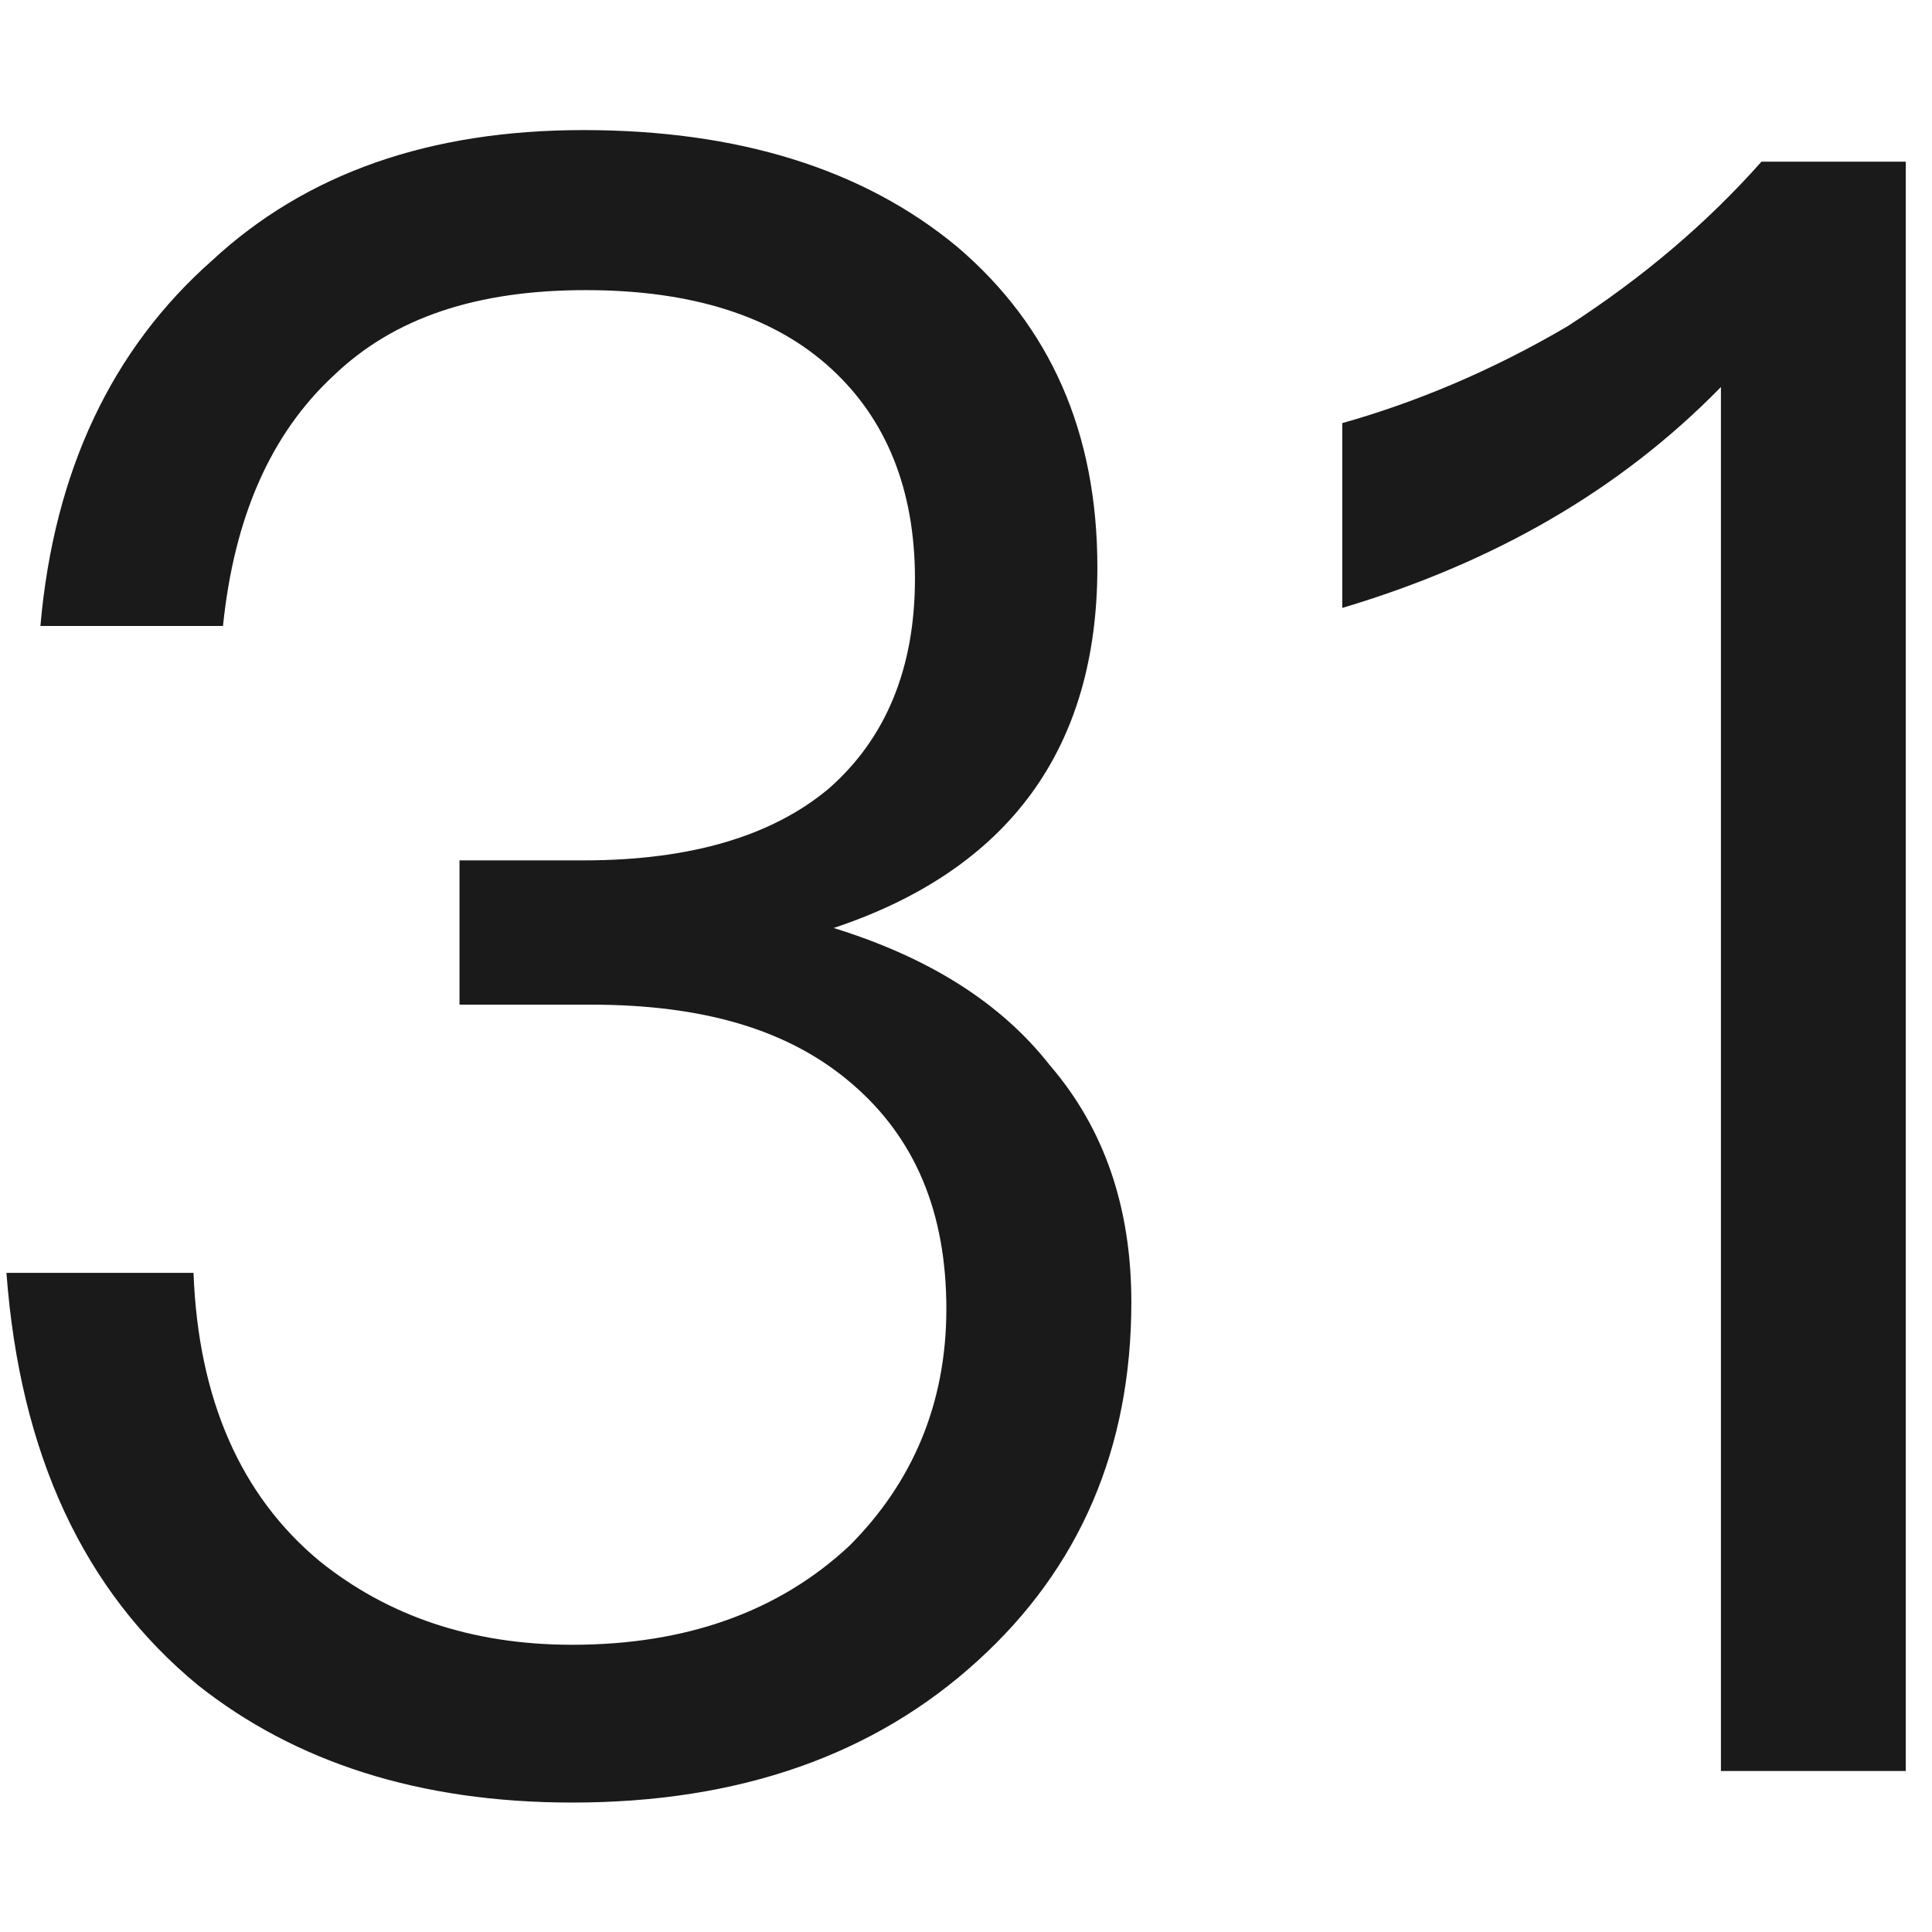
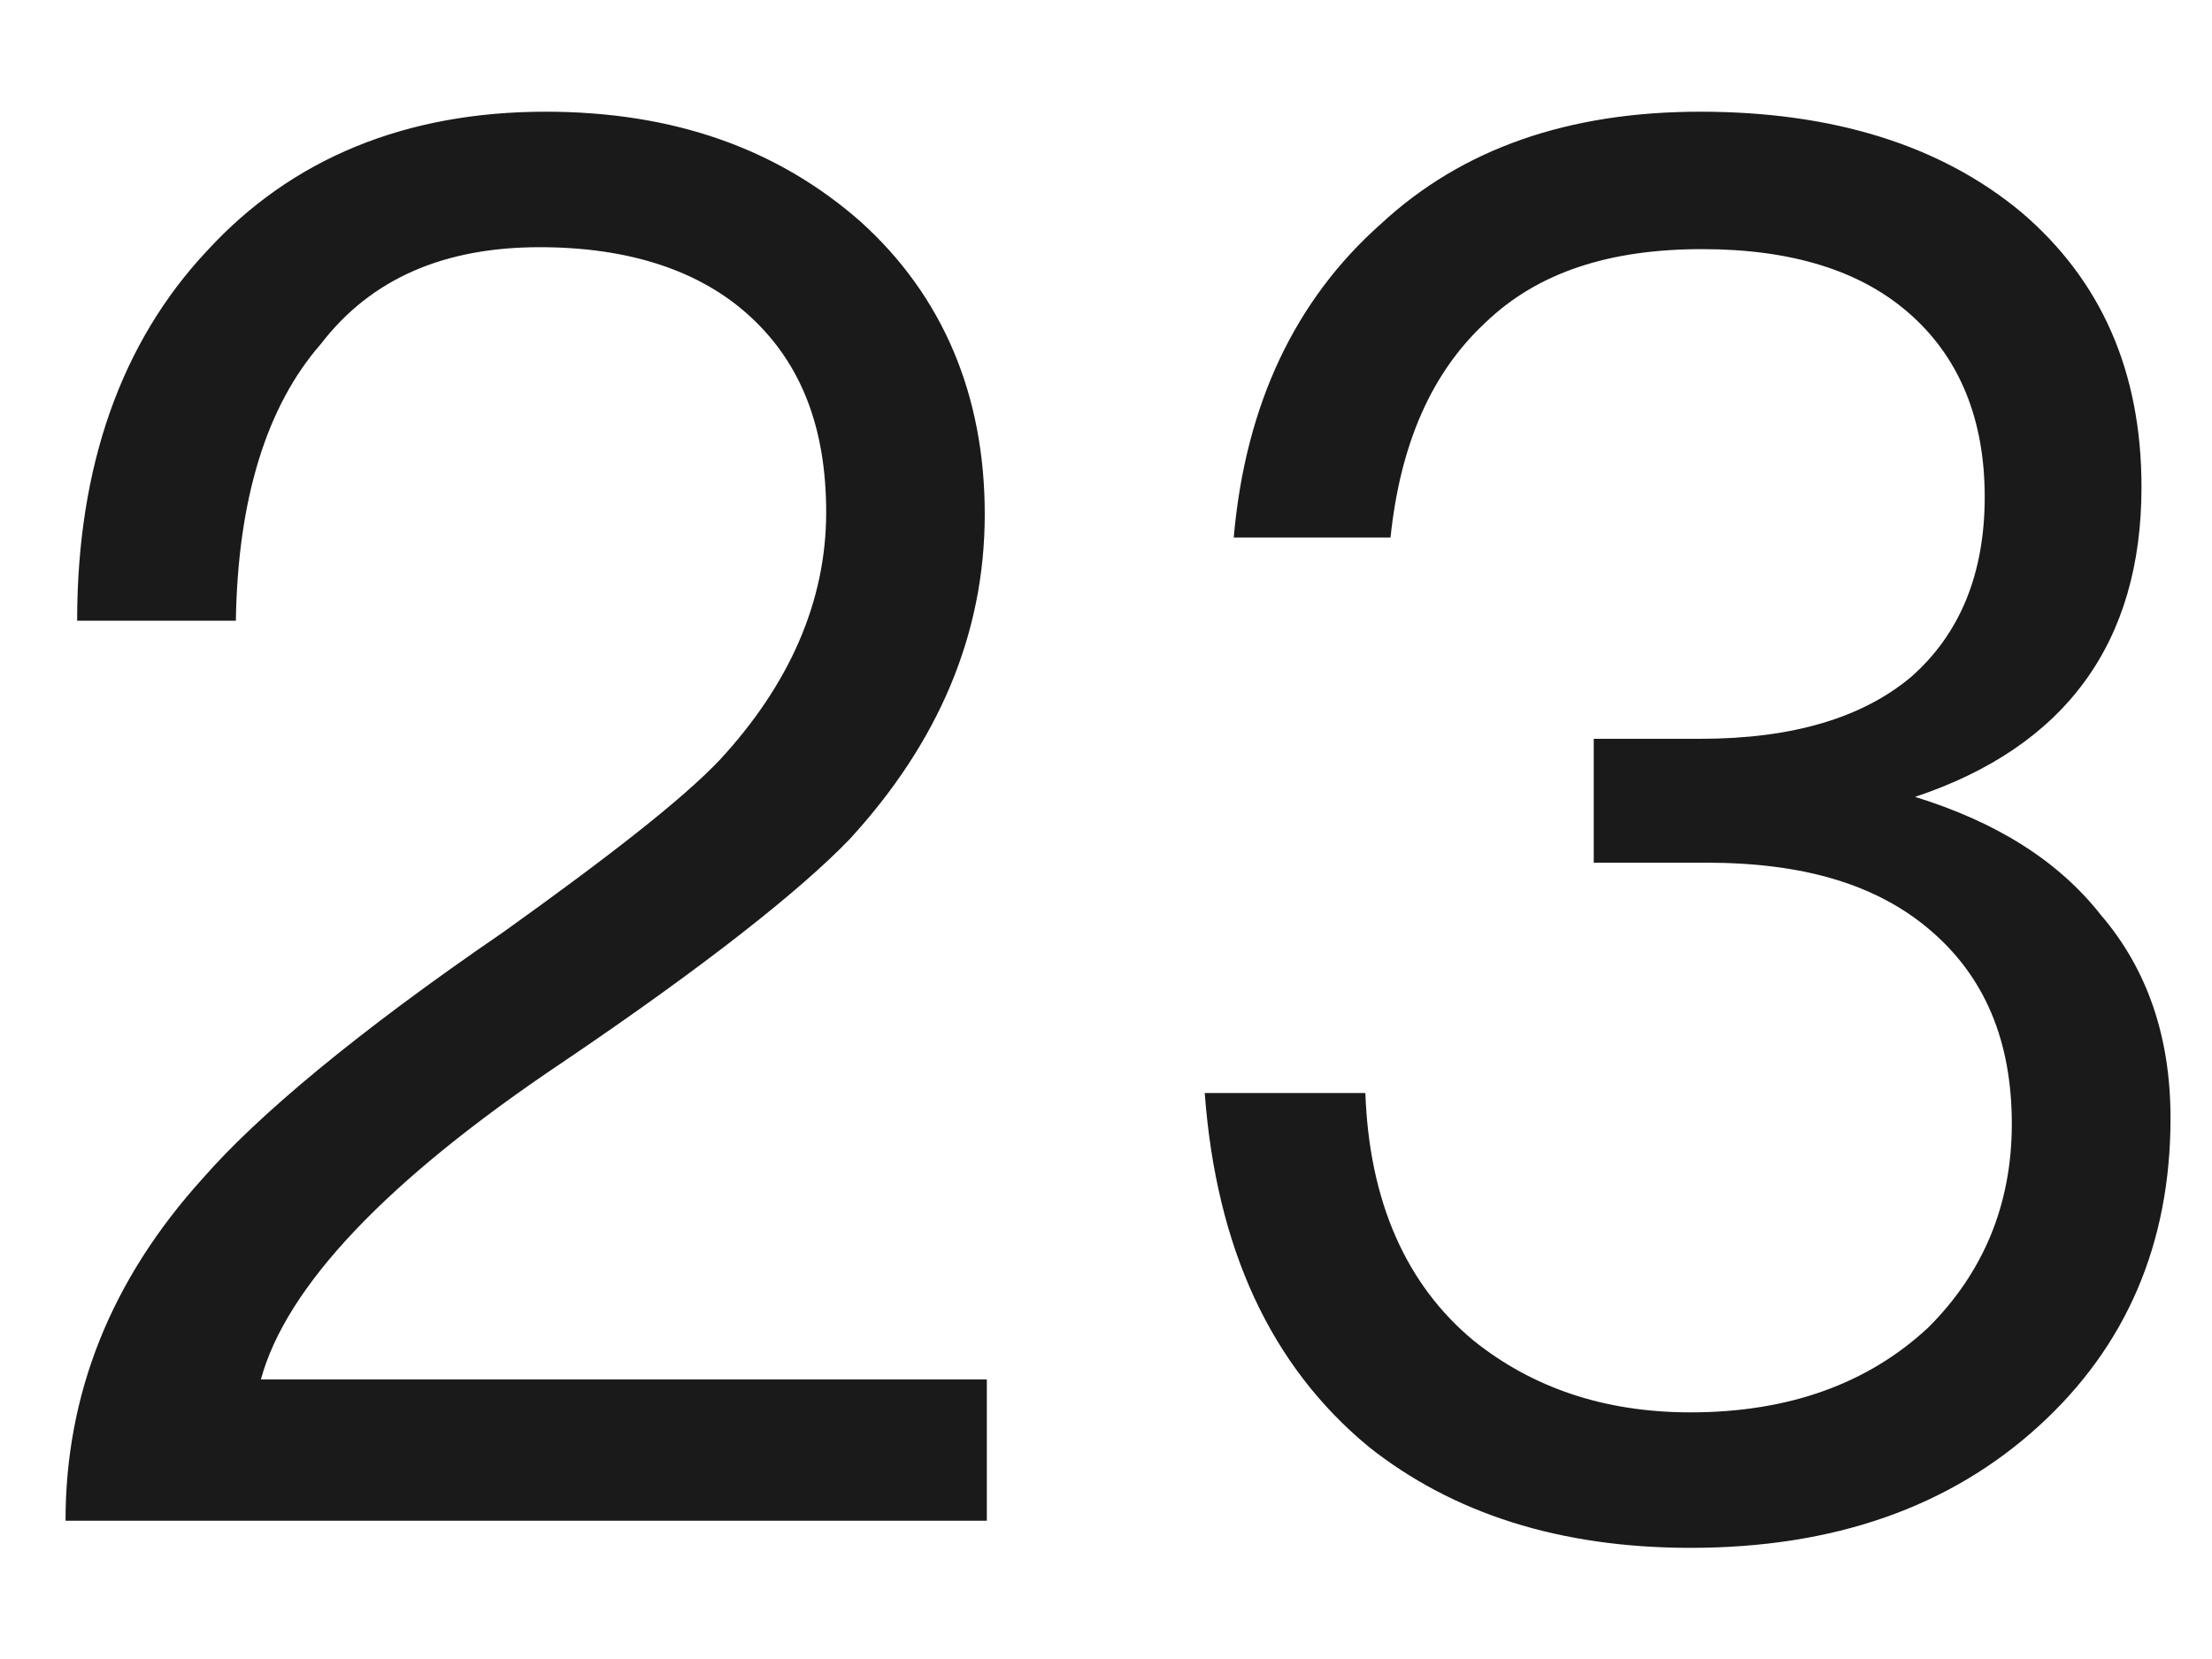
- <svg xmlns="http://www.w3.org/2000/svg" version="1.1" width="12px" height="12px">
-   <g transform="matrix(1 0 0 1 -59 -246 )">
-     <path d="M 5.949 1.536  C 5.361 1.046  4.577 0.808  3.624 0.808  C 2.672 0.808  1.903 1.074  1.315 1.62  C 0.698 2.166  0.335 2.922  0.251 3.888  L 1.385 3.888  C 1.454 3.216  1.679 2.698  2.071 2.334  C 2.449 1.97  2.966 1.802  3.638 1.802  C 4.282 1.802  4.801 1.956  5.165 2.292  C 5.5 2.6  5.683 3.034  5.683 3.594  C 5.683 4.154  5.5 4.588  5.15 4.896  C 4.801 5.19  4.296 5.344  3.624 5.344  L 2.854 5.344  L 2.854 6.24  L 3.667 6.24  C 4.367 6.24  4.899 6.394  5.29 6.73  C 5.683 7.066  5.878 7.528  5.878 8.13  C 5.878 8.718  5.668 9.208  5.277 9.6  C 4.843 10.006  4.269 10.216  3.554 10.216  C 2.924 10.216  2.406 10.034  1.987 9.698  C 1.496 9.292  1.231 8.69  1.202 7.906  L 0.04 7.906  C 0.124 9.026  0.516 9.88  1.231 10.468  C 1.833 10.944  2.603 11.196  3.554 11.196  C 4.591 11.196  5.43 10.902  6.074 10.314  C 6.705 9.74  7.027 8.998  7.027 8.088  C 7.027 7.5  6.859 7.01  6.522 6.618  C 6.215 6.226  5.766 5.946  5.178 5.764  C 6.271 5.4  6.816 4.644  6.816 3.524  C 6.816 2.684  6.522 2.026  5.949 1.536  Z M 11.837 1.004  L 10.941 1.004  C 10.605 1.382  10.213 1.718  9.737 2.026  C 9.261 2.306  8.785 2.502  8.337 2.628  L 8.337 3.776  C 9.275 3.496  10.059 3.048  10.689 2.404  L 10.689 11  L 11.837 11  L 11.837 1.004  Z " fill-rule="nonzero" fill="#000000" stroke="none" fill-opacity="0.898" transform="matrix(1 0 0 1 59 246 )" />
+ <svg xmlns="http://www.w3.org/2000/svg" version="1.1" width="16px" height="12px">
+   <g transform="matrix(1 0 0 1 -20 -216 )">
+     <path d="M 6.228 1.606  C 5.625 1.074  4.87 0.808  3.946 0.808  C 2.938 0.808  2.111 1.144  1.496 1.816  C 0.879 2.474  0.558 3.37  0.558 4.49  L 1.706 4.49  C 1.72 3.608  1.929 2.936  2.321 2.488  C 2.686 2.012  3.217 1.788  3.904 1.788  C 4.548 1.788  5.066 1.956  5.429 2.292  C 5.793 2.628  5.976 3.09  5.976 3.706  C 5.976 4.35  5.71 4.952  5.205 5.498  C 4.939 5.778  4.421 6.184  3.638 6.744  C 2.574 7.472  1.859 8.074  1.468 8.522  C 0.796 9.264  0.474 10.09  0.474 11  L 7.138 11  L 7.138 9.978  L 1.887 9.978  C 2.07 9.306  2.797 8.536  4.072 7.682  C 5.107 6.982  5.793 6.436  6.144 6.072  C 6.787 5.372  7.123 4.588  7.123 3.72  C 7.123 2.852  6.816 2.138  6.228 1.606  Z M 14.622 1.536  C 14.034 1.046  13.25 0.808  12.298 0.808  C 11.346 0.808  10.576 1.074  9.988 1.62  C 9.372 2.166  9.008 2.922  8.924 3.888  L 10.058 3.888  C 10.128 3.216  10.352 2.698  10.744 2.334  C 11.122 1.97  11.64 1.802  12.312 1.802  C 12.956 1.802  13.474 1.956  13.838 2.292  C 14.174 2.6  14.356 3.034  14.356 3.594  C 14.356 4.154  14.174 4.588  13.824 4.896  C 13.474 5.19  12.97 5.344  12.298 5.344  L 11.528 5.344  L 11.528 6.24  L 12.34 6.24  C 13.04 6.24  13.572 6.394  13.964 6.73  C 14.356 7.066  14.552 7.528  14.552 8.13  C 14.552 8.718  14.342 9.208  13.95 9.6  C 13.516 10.006  12.942 10.216  12.228 10.216  C 11.598 10.216  11.08 10.034  10.66 9.698  C 10.17 9.292  9.904 8.69  9.876 7.906  L 8.714 7.906  C 8.798 9.026  9.19 9.88  9.904 10.468  C 10.506 10.944  11.276 11.196  12.228 11.196  C 13.264 11.196  14.104 10.902  14.748 10.314  C 15.378 9.74  15.7 8.998  15.7 8.088  C 15.7 7.5  15.532 7.01  15.196 6.618  C 14.888 6.226  14.44 5.946  13.852 5.764  C 14.944 5.4  15.49 4.644  15.49 3.524  C 15.49 2.684  15.196 2.026  14.622 1.536  Z " fill-rule="nonzero" fill="#000000" stroke="none" fill-opacity="0.898" transform="matrix(1 0 0 1 20 216 )" />
  </g>
</svg>
